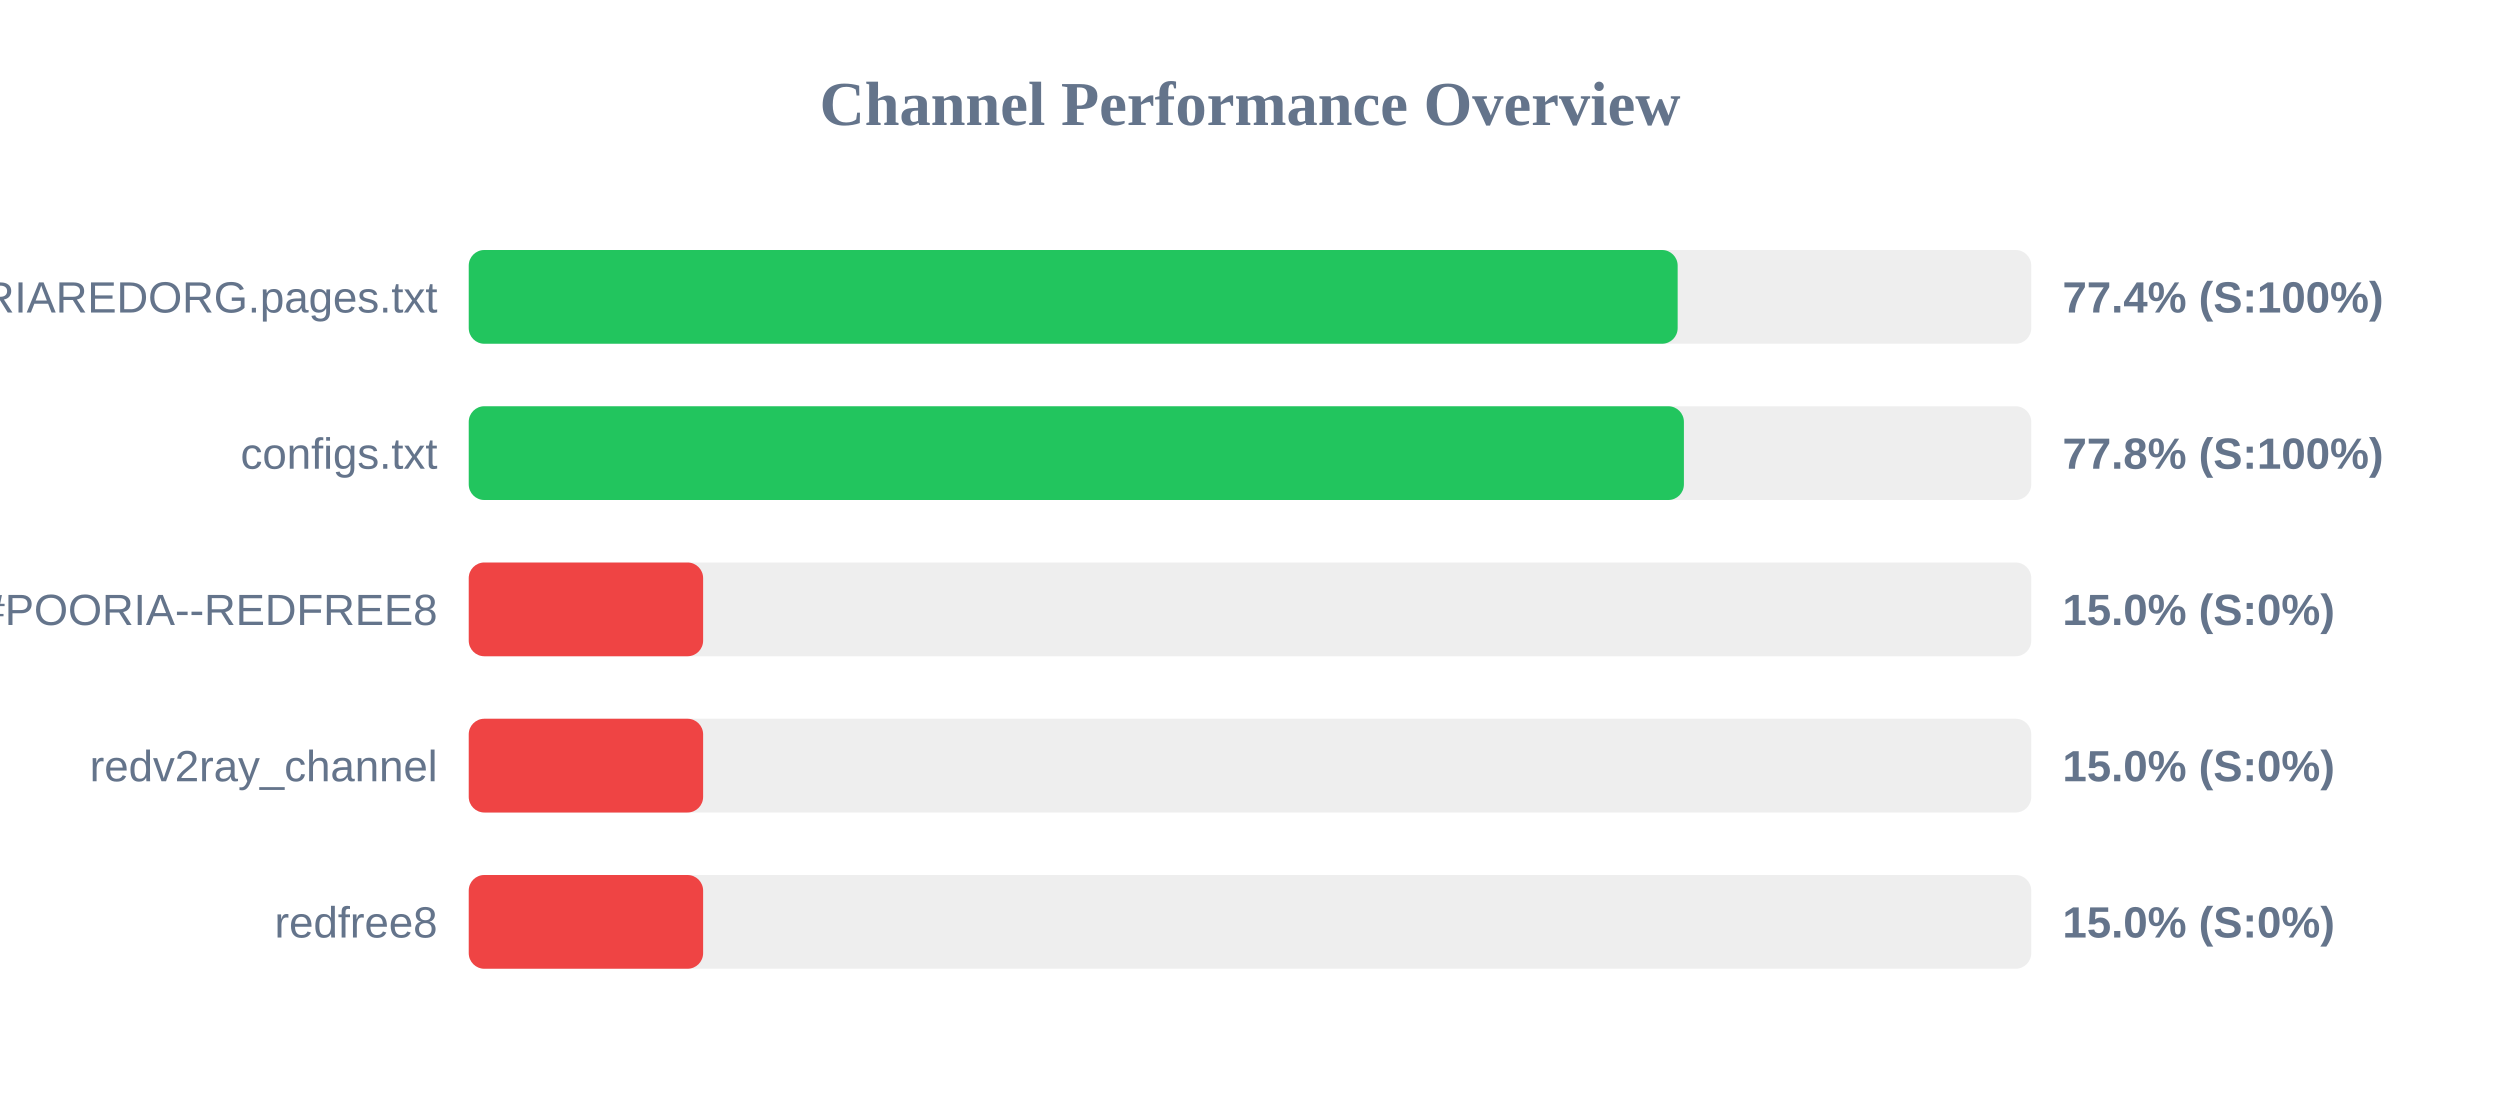
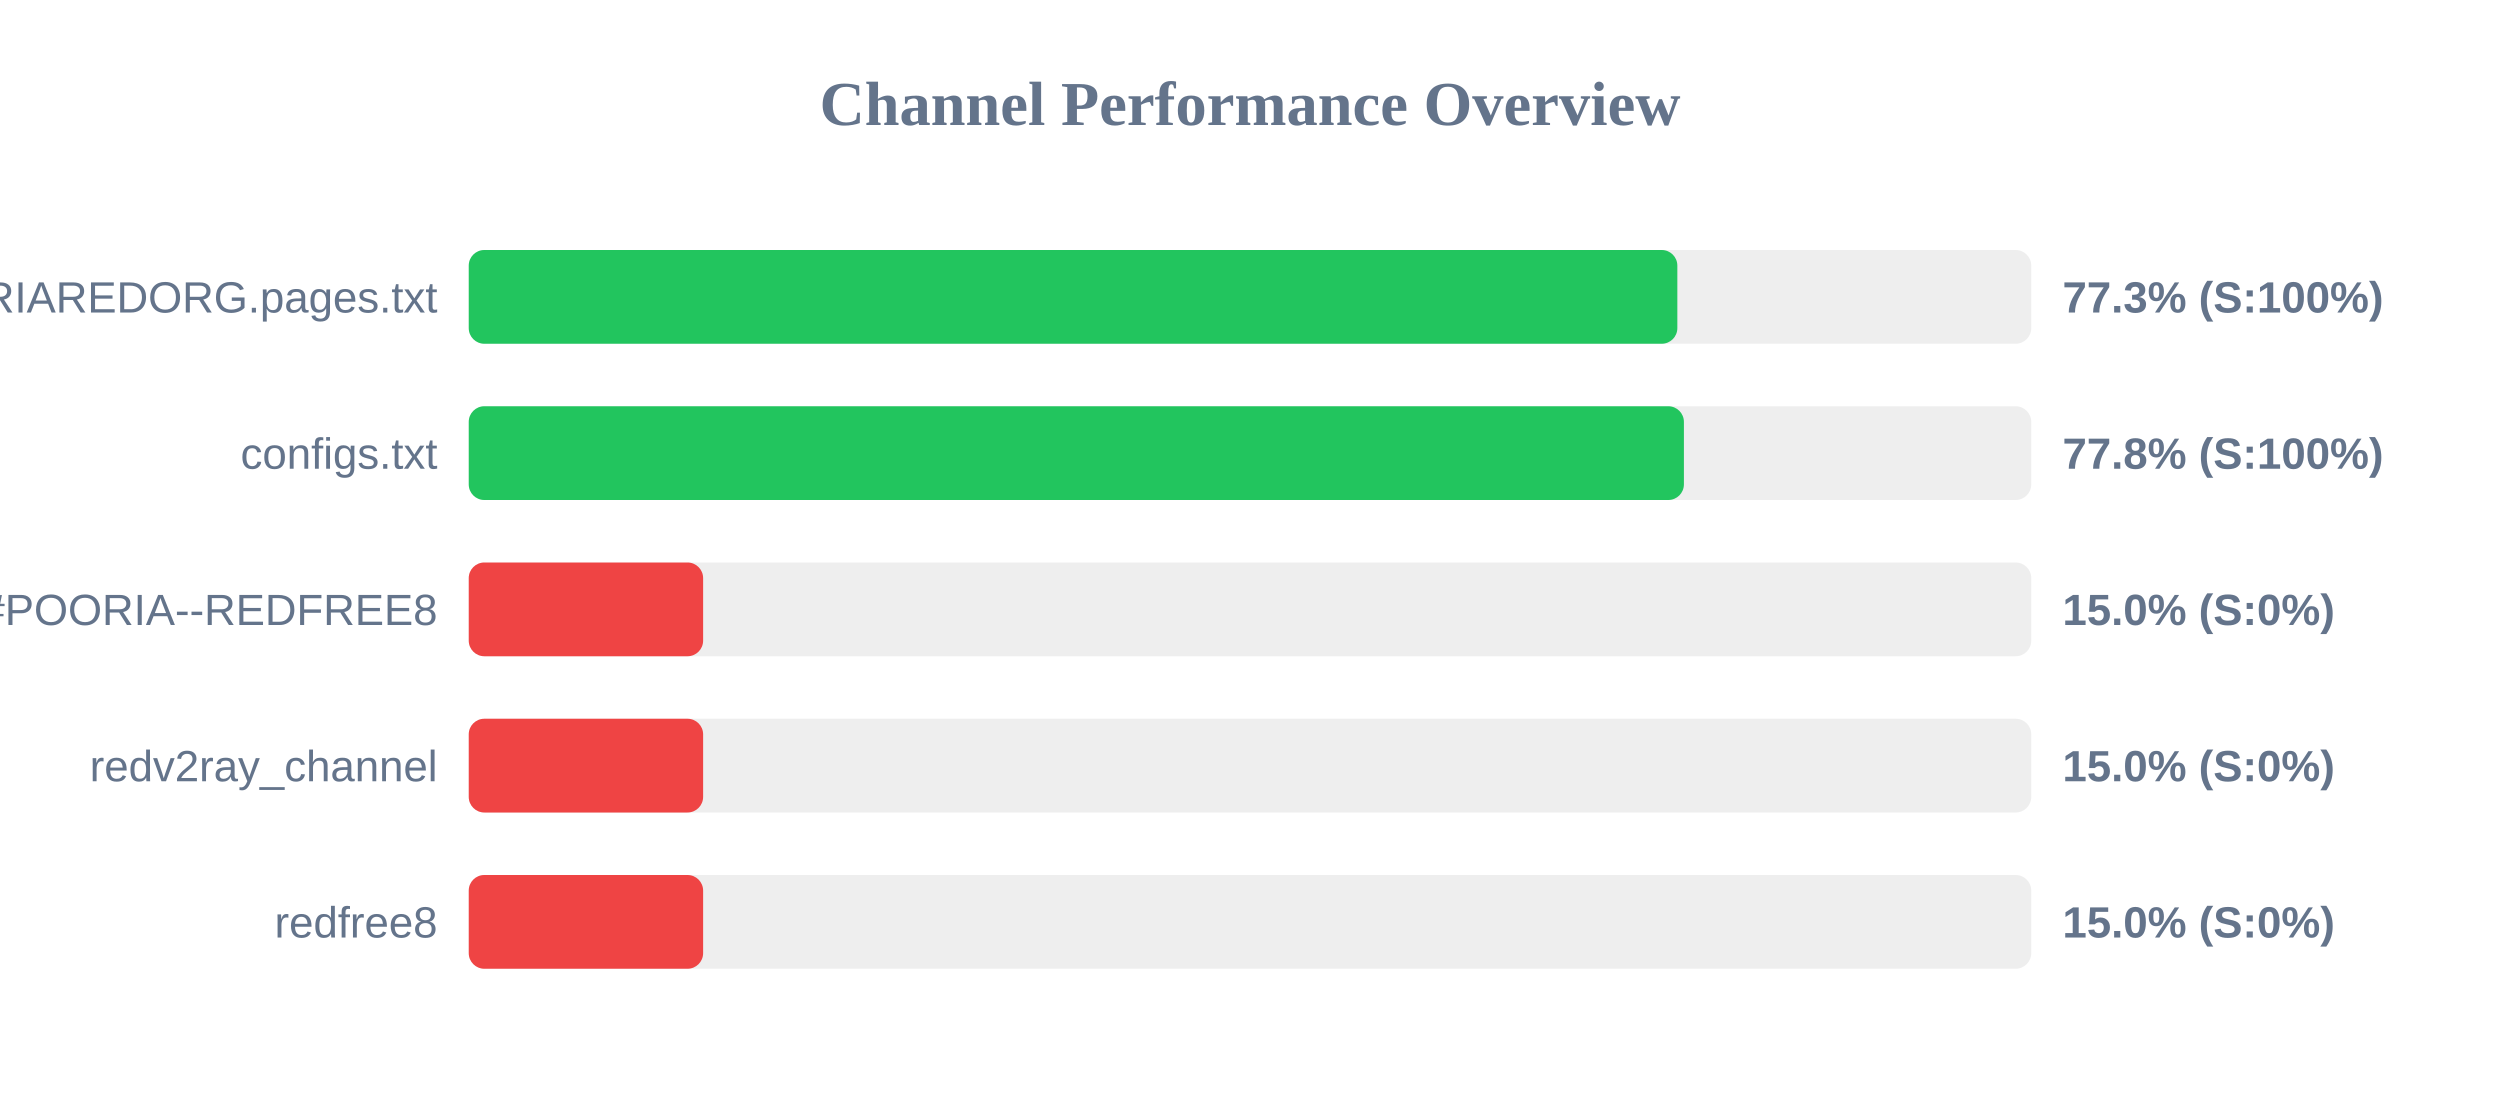
<svg xmlns="http://www.w3.org/2000/svg" width="800" height="350" version="1.1">
  <style>
        .row { font: 14px Arial; fill: #64748b; }
        .score { font: bold 14px Arial; fill: #64748b; }
    </style>
  <text x="400" y="40" text-anchor="middle" font-size="20px" font-weight="bold" fill="#64748b">Channel Performance Overview</text>
  <rect x="150" y="80" width="500" height="30" fill="#eee" rx="5" />
-   <rect x="150" y="80" width="386.85" height="30" fill="#22c55e" rx="5" />
+   <rect x="150" y="80" width="386.75" height="30" fill="#22c55e" rx="5" />
  <text x="140" y="100" text-anchor="end" class="row">POORIAREDORG.pages.txt</text>
-   <text x="660" y="100" text-anchor="start" class="score">77.4% (S:100%)</text>
+   <text x="660" y="100" text-anchor="start" class="score">77.3% (S:100%)</text>
  <rect x="150" y="130" width="500" height="30" fill="#eee" rx="5" />
  <rect x="150" y="130" width="388.85" height="30" fill="#22c55e" rx="5" />
  <text x="140" y="150" text-anchor="end" class="row">configs.txt</text>
  <text x="660" y="150" text-anchor="start" class="score">77.8% (S:100%)</text>
  <rect x="150" y="180" width="500" height="30" fill="#eee" rx="5" />
  <rect x="150" y="180" width="75.0" height="30" fill="#ef4444" rx="5" />
  <text x="140" y="200" text-anchor="end" class="row">POORIA--REDFREE8.txt#POORIA--REDFREE8</text>
  <text x="660" y="200" text-anchor="start" class="score">15.0% (S:0%)</text>
  <rect x="150" y="230" width="500" height="30" fill="#eee" rx="5" />
  <rect x="150" y="230" width="75.0" height="30" fill="#ef4444" rx="5" />
  <text x="140" y="250" text-anchor="end" class="row">redv2ray_channel</text>
  <text x="660" y="250" text-anchor="start" class="score">15.0% (S:0%)</text>
  <rect x="150" y="280" width="500" height="30" fill="#eee" rx="5" />
  <rect x="150" y="280" width="75.0" height="30" fill="#ef4444" rx="5" />
  <text x="140" y="300" text-anchor="end" class="row">redfree8</text>
  <text x="660" y="300" text-anchor="start" class="score">15.0% (S:0%)</text>
</svg>
